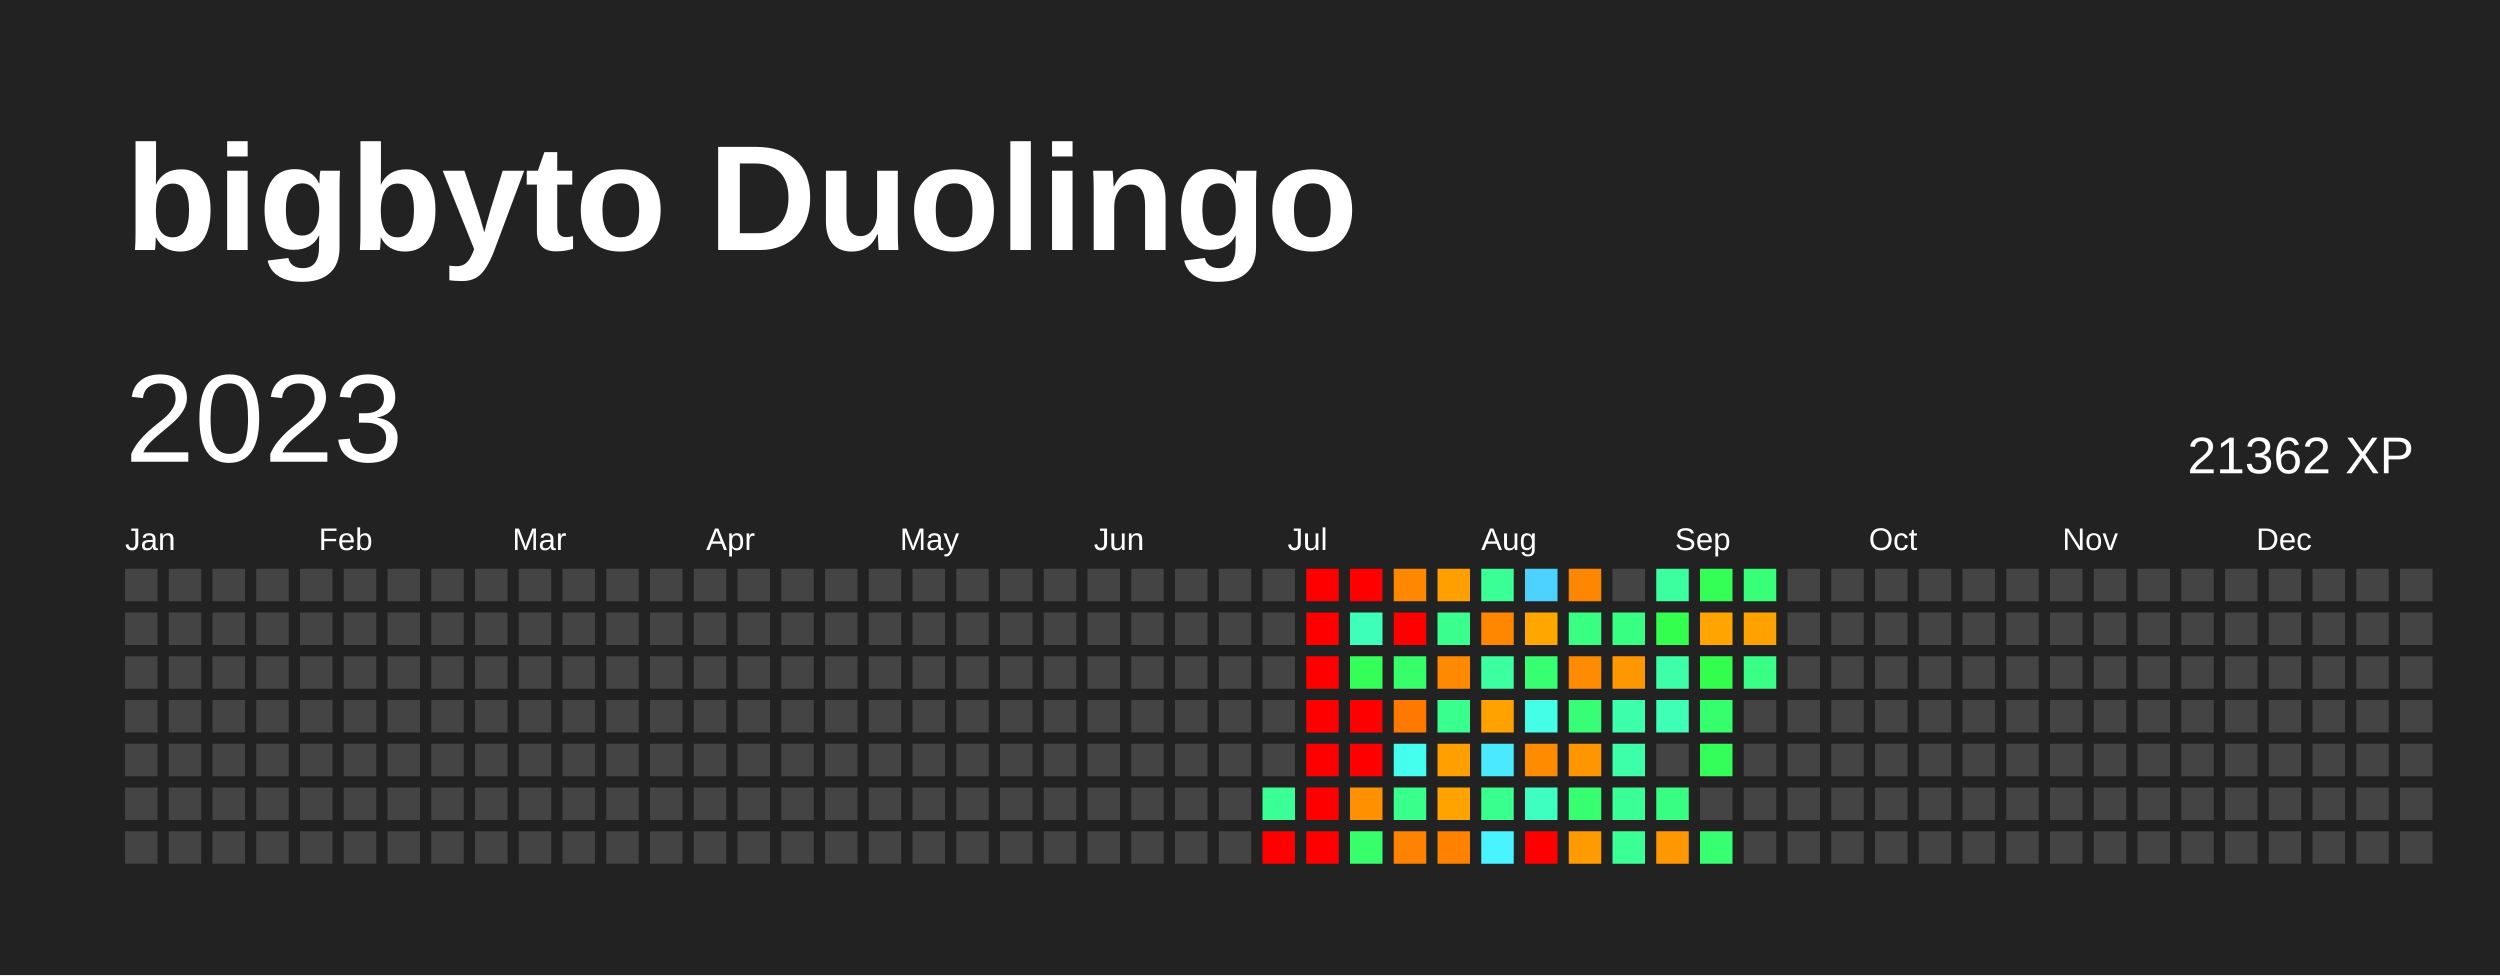
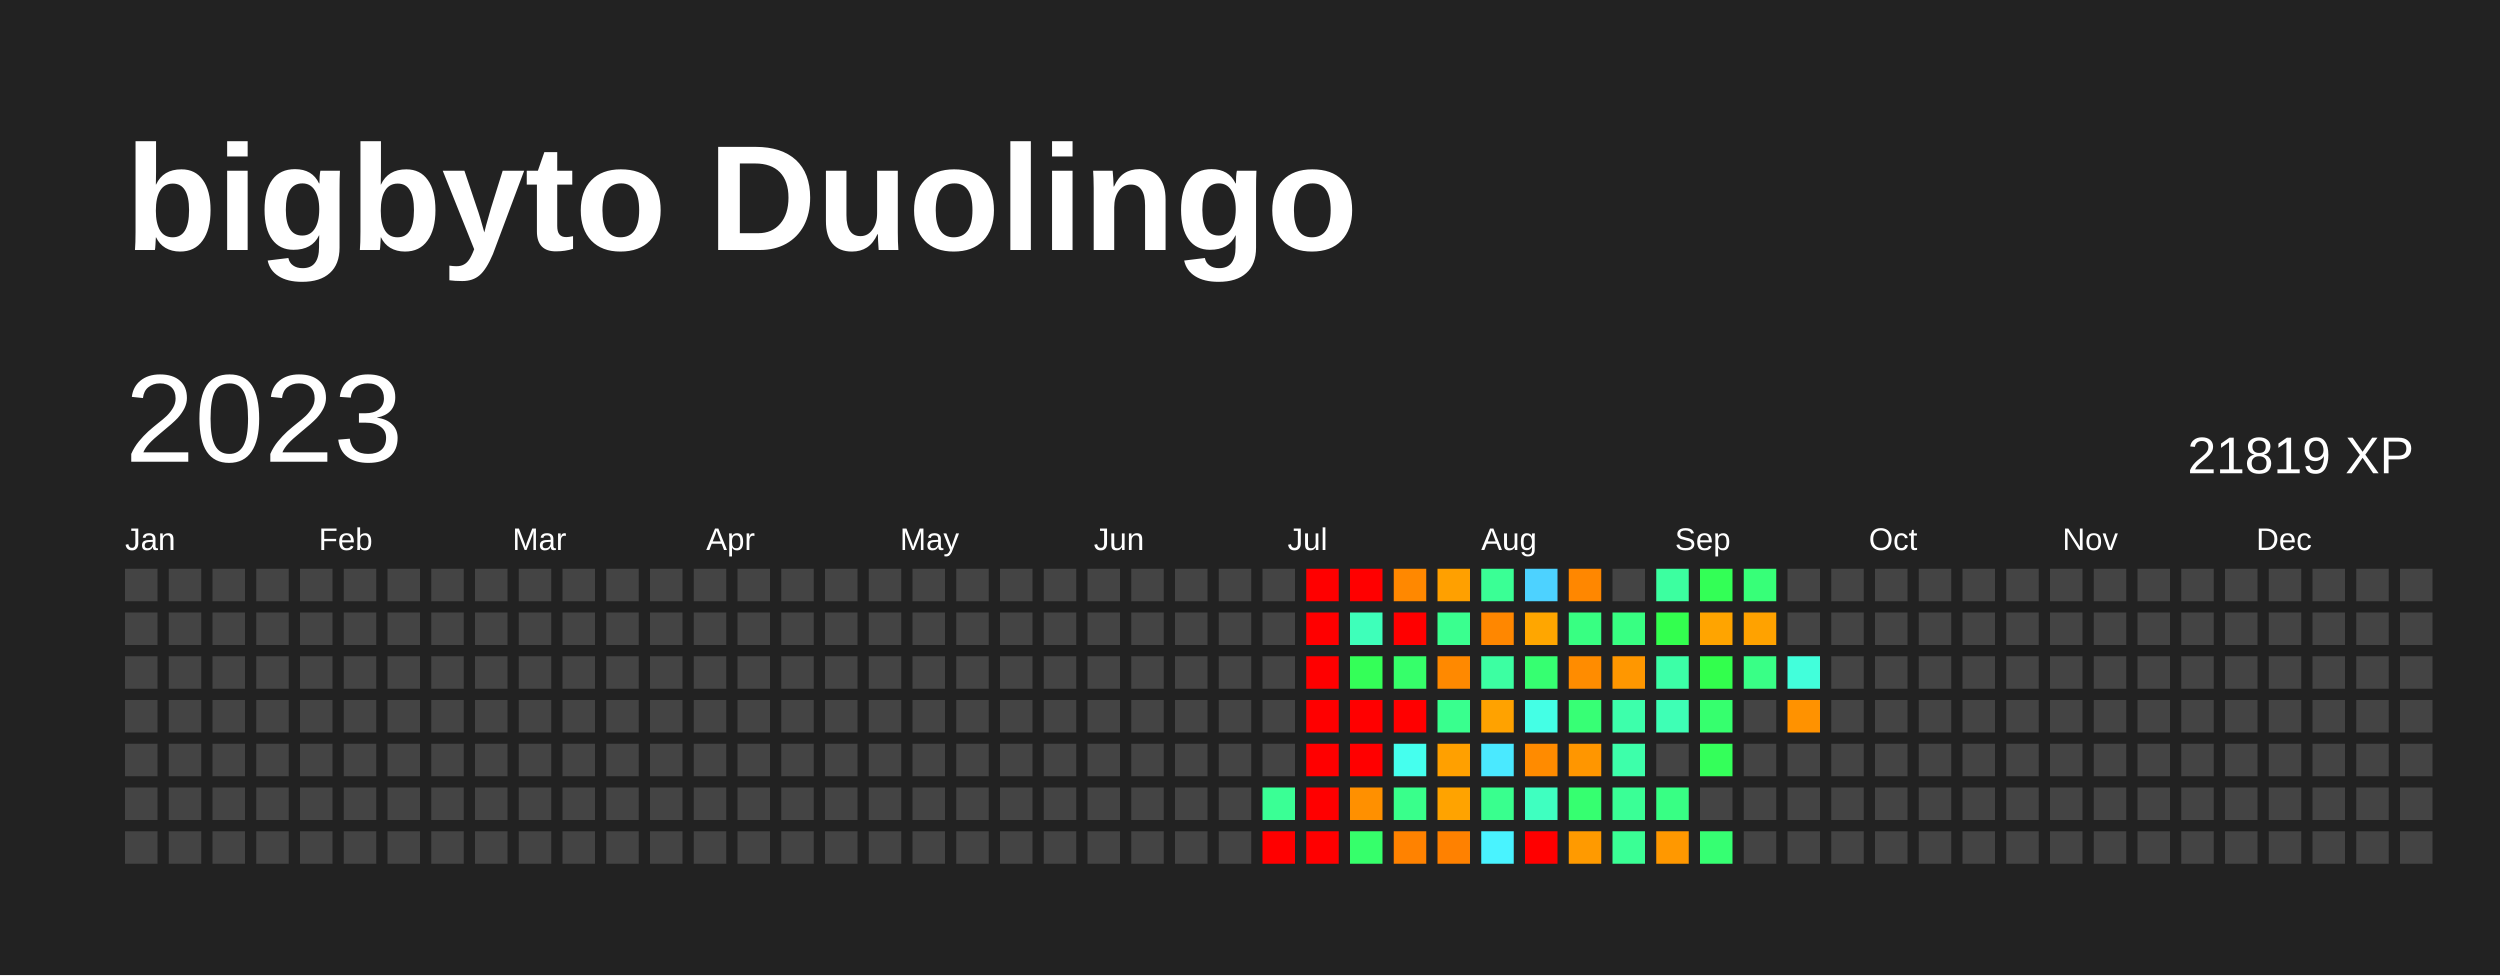
<svg xmlns="http://www.w3.org/2000/svg" baseProfile="full" height="78mm" version="1.1" viewBox="0,0,200,78" width="200mm">
  <defs />
  <rect fill="#222222" height="78" width="200" x="0" y="0" />
  <text fill="#FFFFFF" style="font-size:12px; font-family:Arial; font-weight:bold;" x="10" y="20">bigbyto Duolingo</text>
  <text dominant-baseline="hanging" fill="#FFFFFF" style="font-size:10.0px; font-family:Arial;" x="10" y="30">2023</text>
-   <text dominant-baseline="hanging" fill="#FFFFFF" style="font-size:4.125px; font-family:Arial;" x="175" y="35">21362 XP</text>
+   <text dominant-baseline="hanging" fill="#FFFFFF" style="font-size:4.125px; font-family:Arial;" x="175" y="35">21819 XP</text>
  <text fill="#FFFFFF" style="font-size:2.5px; font-family:Arial" x="10.0" y="44">Jan</text>
  <text fill="#FFFFFF" style="font-size:2.5px; font-family:Arial" x="25.5" y="44">Feb</text>
  <text fill="#FFFFFF" style="font-size:2.5px; font-family:Arial" x="41.0" y="44">Mar</text>
  <text fill="#FFFFFF" style="font-size:2.5px; font-family:Arial" x="56.5" y="44">Apr</text>
  <text fill="#FFFFFF" style="font-size:2.5px; font-family:Arial" x="72.0" y="44">May</text>
  <text fill="#FFFFFF" style="font-size:2.5px; font-family:Arial" x="87.5" y="44">Jun</text>
  <text fill="#FFFFFF" style="font-size:2.5px; font-family:Arial" x="103.0" y="44">Jul</text>
  <text fill="#FFFFFF" style="font-size:2.5px; font-family:Arial" x="118.5" y="44">Aug</text>
  <text fill="#FFFFFF" style="font-size:2.5px; font-family:Arial" x="134.0" y="44">Sep</text>
  <text fill="#FFFFFF" style="font-size:2.5px; font-family:Arial" x="149.5" y="44">Oct</text>
  <text fill="#FFFFFF" style="font-size:2.5px; font-family:Arial" x="165.0" y="44">Nov</text>
  <text fill="#FFFFFF" style="font-size:2.5px; font-family:Arial" x="180.5" y="44">Dec</text>
  <rect fill="#444444" height="2.6" width="2.6" x="10.0" y="45.5" />
  <rect fill="#444444" height="2.6" width="2.6" x="10.0" y="49.0" />
  <rect fill="#444444" height="2.6" width="2.6" x="10.0" y="52.5" />
  <rect fill="#444444" height="2.6" width="2.6" x="10.0" y="56.0" />
  <rect fill="#444444" height="2.6" width="2.6" x="10.0" y="59.5" />
  <rect fill="#444444" height="2.6" width="2.6" x="10.0" y="63.0" />
  <rect fill="#444444" height="2.6" width="2.6" x="10.0" y="66.5" />
  <rect fill="#444444" height="2.6" width="2.6" x="13.5" y="45.5" />
  <rect fill="#444444" height="2.6" width="2.6" x="13.5" y="49.0" />
  <rect fill="#444444" height="2.6" width="2.6" x="13.5" y="52.5" />
  <rect fill="#444444" height="2.6" width="2.6" x="13.5" y="56.0" />
  <rect fill="#444444" height="2.6" width="2.6" x="13.5" y="59.5" />
  <rect fill="#444444" height="2.6" width="2.6" x="13.5" y="63.0" />
  <rect fill="#444444" height="2.6" width="2.6" x="13.5" y="66.5" />
  <rect fill="#444444" height="2.6" width="2.6" x="17.0" y="45.5" />
  <rect fill="#444444" height="2.6" width="2.6" x="17.0" y="49.0" />
  <rect fill="#444444" height="2.6" width="2.6" x="17.0" y="52.5" />
  <rect fill="#444444" height="2.6" width="2.6" x="17.0" y="56.0" />
  <rect fill="#444444" height="2.6" width="2.6" x="17.0" y="59.5" />
  <rect fill="#444444" height="2.6" width="2.6" x="17.0" y="63.0" />
  <rect fill="#444444" height="2.6" width="2.6" x="17.0" y="66.5" />
  <rect fill="#444444" height="2.6" width="2.6" x="20.5" y="45.5" />
  <rect fill="#444444" height="2.6" width="2.6" x="20.5" y="49.0" />
  <rect fill="#444444" height="2.6" width="2.6" x="20.5" y="52.5" />
  <rect fill="#444444" height="2.6" width="2.6" x="20.5" y="56.0" />
  <rect fill="#444444" height="2.6" width="2.6" x="20.5" y="59.5" />
  <rect fill="#444444" height="2.6" width="2.6" x="20.5" y="63.0" />
  <rect fill="#444444" height="2.6" width="2.6" x="20.5" y="66.5" />
  <rect fill="#444444" height="2.6" width="2.6" x="24.0" y="45.5" />
  <rect fill="#444444" height="2.6" width="2.6" x="24.0" y="49.0" />
  <rect fill="#444444" height="2.6" width="2.6" x="24.0" y="52.5" />
  <rect fill="#444444" height="2.6" width="2.6" x="24.0" y="56.0" />
  <rect fill="#444444" height="2.6" width="2.6" x="24.0" y="59.5" />
  <rect fill="#444444" height="2.6" width="2.6" x="24.0" y="63.0" />
  <rect fill="#444444" height="2.6" width="2.6" x="24.0" y="66.5" />
  <rect fill="#444444" height="2.6" width="2.6" x="27.5" y="45.5" />
  <rect fill="#444444" height="2.6" width="2.6" x="27.5" y="49.0" />
  <rect fill="#444444" height="2.6" width="2.6" x="27.5" y="52.5" />
  <rect fill="#444444" height="2.6" width="2.6" x="27.5" y="56.0" />
  <rect fill="#444444" height="2.6" width="2.6" x="27.5" y="59.5" />
  <rect fill="#444444" height="2.6" width="2.6" x="27.5" y="63.0" />
  <rect fill="#444444" height="2.6" width="2.6" x="27.5" y="66.5" />
  <rect fill="#444444" height="2.6" width="2.6" x="31.0" y="45.5" />
  <rect fill="#444444" height="2.6" width="2.6" x="31.0" y="49.0" />
  <rect fill="#444444" height="2.6" width="2.6" x="31.0" y="52.5" />
  <rect fill="#444444" height="2.6" width="2.6" x="31.0" y="56.0" />
  <rect fill="#444444" height="2.6" width="2.6" x="31.0" y="59.5" />
  <rect fill="#444444" height="2.6" width="2.6" x="31.0" y="63.0" />
  <rect fill="#444444" height="2.6" width="2.6" x="31.0" y="66.5" />
  <rect fill="#444444" height="2.6" width="2.6" x="34.5" y="45.5" />
  <rect fill="#444444" height="2.6" width="2.6" x="34.5" y="49.0" />
  <rect fill="#444444" height="2.6" width="2.6" x="34.5" y="52.5" />
  <rect fill="#444444" height="2.6" width="2.6" x="34.5" y="56.0" />
  <rect fill="#444444" height="2.6" width="2.6" x="34.5" y="59.5" />
  <rect fill="#444444" height="2.6" width="2.6" x="34.5" y="63.0" />
  <rect fill="#444444" height="2.6" width="2.6" x="34.5" y="66.5" />
  <rect fill="#444444" height="2.6" width="2.6" x="38.0" y="45.5" />
  <rect fill="#444444" height="2.6" width="2.6" x="38.0" y="49.0" />
  <rect fill="#444444" height="2.6" width="2.6" x="38.0" y="52.5" />
  <rect fill="#444444" height="2.6" width="2.6" x="38.0" y="56.0" />
  <rect fill="#444444" height="2.6" width="2.6" x="38.0" y="59.5" />
  <rect fill="#444444" height="2.6" width="2.6" x="38.0" y="63.0" />
  <rect fill="#444444" height="2.6" width="2.6" x="38.0" y="66.5" />
  <rect fill="#444444" height="2.6" width="2.6" x="41.5" y="45.5" />
  <rect fill="#444444" height="2.6" width="2.6" x="41.5" y="49.0" />
  <rect fill="#444444" height="2.6" width="2.6" x="41.5" y="52.5" />
  <rect fill="#444444" height="2.6" width="2.6" x="41.5" y="56.0" />
  <rect fill="#444444" height="2.6" width="2.6" x="41.5" y="59.5" />
  <rect fill="#444444" height="2.6" width="2.6" x="41.5" y="63.0" />
  <rect fill="#444444" height="2.6" width="2.6" x="41.5" y="66.5" />
  <rect fill="#444444" height="2.6" width="2.6" x="45.0" y="45.5" />
  <rect fill="#444444" height="2.6" width="2.6" x="45.0" y="49.0" />
  <rect fill="#444444" height="2.6" width="2.6" x="45.0" y="52.5" />
  <rect fill="#444444" height="2.6" width="2.6" x="45.0" y="56.0" />
  <rect fill="#444444" height="2.6" width="2.6" x="45.0" y="59.5" />
  <rect fill="#444444" height="2.6" width="2.6" x="45.0" y="63.0" />
  <rect fill="#444444" height="2.6" width="2.6" x="45.0" y="66.5" />
  <rect fill="#444444" height="2.6" width="2.6" x="48.5" y="45.5" />
  <rect fill="#444444" height="2.6" width="2.6" x="48.5" y="49.0" />
  <rect fill="#444444" height="2.6" width="2.6" x="48.5" y="52.5" />
  <rect fill="#444444" height="2.6" width="2.6" x="48.5" y="56.0" />
  <rect fill="#444444" height="2.6" width="2.6" x="48.5" y="59.5" />
  <rect fill="#444444" height="2.6" width="2.6" x="48.5" y="63.0" />
  <rect fill="#444444" height="2.6" width="2.6" x="48.5" y="66.5" />
  <rect fill="#444444" height="2.6" width="2.6" x="52.0" y="45.5" />
  <rect fill="#444444" height="2.6" width="2.6" x="52.0" y="49.0" />
  <rect fill="#444444" height="2.6" width="2.6" x="52.0" y="52.5" />
  <rect fill="#444444" height="2.6" width="2.6" x="52.0" y="56.0" />
  <rect fill="#444444" height="2.6" width="2.6" x="52.0" y="59.5" />
  <rect fill="#444444" height="2.6" width="2.6" x="52.0" y="63.0" />
  <rect fill="#444444" height="2.6" width="2.6" x="52.0" y="66.5" />
  <rect fill="#444444" height="2.6" width="2.6" x="55.5" y="45.5" />
  <rect fill="#444444" height="2.6" width="2.6" x="55.5" y="49.0" />
  <rect fill="#444444" height="2.6" width="2.6" x="55.5" y="52.5" />
  <rect fill="#444444" height="2.6" width="2.6" x="55.5" y="56.0" />
  <rect fill="#444444" height="2.6" width="2.6" x="55.5" y="59.5" />
  <rect fill="#444444" height="2.6" width="2.6" x="55.5" y="63.0" />
  <rect fill="#444444" height="2.6" width="2.6" x="55.5" y="66.5" />
  <rect fill="#444444" height="2.6" width="2.6" x="59.0" y="45.5" />
  <rect fill="#444444" height="2.6" width="2.6" x="59.0" y="49.0" />
  <rect fill="#444444" height="2.6" width="2.6" x="59.0" y="52.5" />
  <rect fill="#444444" height="2.6" width="2.6" x="59.0" y="56.0" />
  <rect fill="#444444" height="2.6" width="2.6" x="59.0" y="59.5" />
  <rect fill="#444444" height="2.6" width="2.6" x="59.0" y="63.0" />
  <rect fill="#444444" height="2.6" width="2.6" x="59.0" y="66.5" />
  <rect fill="#444444" height="2.6" width="2.6" x="62.5" y="45.5" />
  <rect fill="#444444" height="2.6" width="2.6" x="62.5" y="49.0" />
  <rect fill="#444444" height="2.6" width="2.6" x="62.5" y="52.5" />
  <rect fill="#444444" height="2.6" width="2.6" x="62.5" y="56.0" />
  <rect fill="#444444" height="2.6" width="2.6" x="62.5" y="59.5" />
  <rect fill="#444444" height="2.6" width="2.6" x="62.5" y="63.0" />
  <rect fill="#444444" height="2.6" width="2.6" x="62.5" y="66.5" />
  <rect fill="#444444" height="2.6" width="2.6" x="66.0" y="45.5" />
  <rect fill="#444444" height="2.6" width="2.6" x="66.0" y="49.0" />
  <rect fill="#444444" height="2.6" width="2.6" x="66.0" y="52.5" />
  <rect fill="#444444" height="2.6" width="2.6" x="66.0" y="56.0" />
  <rect fill="#444444" height="2.6" width="2.6" x="66.0" y="59.5" />
  <rect fill="#444444" height="2.6" width="2.6" x="66.0" y="63.0" />
  <rect fill="#444444" height="2.6" width="2.6" x="66.0" y="66.5" />
  <rect fill="#444444" height="2.6" width="2.6" x="69.5" y="45.5" />
  <rect fill="#444444" height="2.6" width="2.6" x="69.5" y="49.0" />
  <rect fill="#444444" height="2.6" width="2.6" x="69.5" y="52.5" />
  <rect fill="#444444" height="2.6" width="2.6" x="69.5" y="56.0" />
  <rect fill="#444444" height="2.6" width="2.6" x="69.5" y="59.5" />
  <rect fill="#444444" height="2.6" width="2.6" x="69.5" y="63.0" />
  <rect fill="#444444" height="2.6" width="2.6" x="69.5" y="66.5" />
  <rect fill="#444444" height="2.6" width="2.6" x="73.0" y="45.5" />
  <rect fill="#444444" height="2.6" width="2.6" x="73.0" y="49.0" />
  <rect fill="#444444" height="2.6" width="2.6" x="73.0" y="52.5" />
  <rect fill="#444444" height="2.6" width="2.6" x="73.0" y="56.0" />
  <rect fill="#444444" height="2.6" width="2.6" x="73.0" y="59.5" />
  <rect fill="#444444" height="2.6" width="2.6" x="73.0" y="63.0" />
  <rect fill="#444444" height="2.6" width="2.6" x="73.0" y="66.5" />
  <rect fill="#444444" height="2.6" width="2.6" x="76.5" y="45.5" />
  <rect fill="#444444" height="2.6" width="2.6" x="76.5" y="49.0" />
  <rect fill="#444444" height="2.6" width="2.6" x="76.5" y="52.5" />
  <rect fill="#444444" height="2.6" width="2.6" x="76.5" y="56.0" />
  <rect fill="#444444" height="2.6" width="2.6" x="76.5" y="59.5" />
  <rect fill="#444444" height="2.6" width="2.6" x="76.5" y="63.0" />
  <rect fill="#444444" height="2.6" width="2.6" x="76.5" y="66.5" />
  <rect fill="#444444" height="2.6" width="2.6" x="80.0" y="45.5" />
  <rect fill="#444444" height="2.6" width="2.6" x="80.0" y="49.0" />
  <rect fill="#444444" height="2.6" width="2.6" x="80.0" y="52.5" />
  <rect fill="#444444" height="2.6" width="2.6" x="80.0" y="56.0" />
  <rect fill="#444444" height="2.6" width="2.6" x="80.0" y="59.5" />
  <rect fill="#444444" height="2.6" width="2.6" x="80.0" y="63.0" />
  <rect fill="#444444" height="2.6" width="2.6" x="80.0" y="66.5" />
  <rect fill="#444444" height="2.6" width="2.6" x="83.5" y="45.5" />
  <rect fill="#444444" height="2.6" width="2.6" x="83.5" y="49.0" />
  <rect fill="#444444" height="2.6" width="2.6" x="83.5" y="52.5" />
  <rect fill="#444444" height="2.6" width="2.6" x="83.5" y="56.0" />
  <rect fill="#444444" height="2.6" width="2.6" x="83.5" y="59.5" />
  <rect fill="#444444" height="2.6" width="2.6" x="83.5" y="63.0" />
  <rect fill="#444444" height="2.6" width="2.6" x="83.5" y="66.5" />
  <rect fill="#444444" height="2.6" width="2.6" x="87.0" y="45.5" />
  <rect fill="#444444" height="2.6" width="2.6" x="87.0" y="49.0" />
  <rect fill="#444444" height="2.6" width="2.6" x="87.0" y="52.5" />
  <rect fill="#444444" height="2.6" width="2.6" x="87.0" y="56.0" />
  <rect fill="#444444" height="2.6" width="2.6" x="87.0" y="59.5" />
  <rect fill="#444444" height="2.6" width="2.6" x="87.0" y="63.0" />
  <rect fill="#444444" height="2.6" width="2.6" x="87.0" y="66.5" />
  <rect fill="#444444" height="2.6" width="2.6" x="90.5" y="45.5" />
  <rect fill="#444444" height="2.6" width="2.6" x="90.5" y="49.0" />
  <rect fill="#444444" height="2.6" width="2.6" x="90.5" y="52.5" />
  <rect fill="#444444" height="2.6" width="2.6" x="90.5" y="56.0" />
  <rect fill="#444444" height="2.6" width="2.6" x="90.5" y="59.5" />
  <rect fill="#444444" height="2.6" width="2.6" x="90.5" y="63.0" />
  <rect fill="#444444" height="2.6" width="2.6" x="90.5" y="66.5" />
  <rect fill="#444444" height="2.6" width="2.6" x="94.0" y="45.5" />
  <rect fill="#444444" height="2.6" width="2.6" x="94.0" y="49.0" />
  <rect fill="#444444" height="2.6" width="2.6" x="94.0" y="52.5" />
  <rect fill="#444444" height="2.6" width="2.6" x="94.0" y="56.0" />
  <rect fill="#444444" height="2.6" width="2.6" x="94.0" y="59.5" />
  <rect fill="#444444" height="2.6" width="2.6" x="94.0" y="63.0" />
  <rect fill="#444444" height="2.6" width="2.6" x="94.0" y="66.5" />
  <rect fill="#444444" height="2.6" width="2.6" x="97.5" y="45.5" />
  <rect fill="#444444" height="2.6" width="2.6" x="97.5" y="49.0" />
  <rect fill="#444444" height="2.6" width="2.6" x="97.5" y="52.5" />
  <rect fill="#444444" height="2.6" width="2.6" x="97.5" y="56.0" />
  <rect fill="#444444" height="2.6" width="2.6" x="97.5" y="59.5" />
  <rect fill="#444444" height="2.6" width="2.6" x="97.5" y="63.0" />
  <rect fill="#444444" height="2.6" width="2.6" x="97.5" y="66.5" />
  <rect fill="#444444" height="2.6" width="2.6" x="101.0" y="45.5" />
  <rect fill="#444444" height="2.6" width="2.6" x="101.0" y="49.0" />
  <rect fill="#444444" height="2.6" width="2.6" x="101.0" y="52.5" />
  <rect fill="#444444" height="2.6" width="2.6" x="101.0" y="56.0" />
  <rect fill="#444444" height="2.6" width="2.6" x="101.0" y="59.5" />
  <rect fill="#3aff95" height="2.6" width="2.6" x="101.0" y="63.0" />
  <rect fill="red" height="2.6" width="2.6" x="101.0" y="66.5" />
  <rect fill="red" height="2.6" width="2.6" x="104.5" y="45.5" />
  <rect fill="red" height="2.6" width="2.6" x="104.5" y="49.0" />
  <rect fill="red" height="2.6" width="2.6" x="104.5" y="52.5" />
  <rect fill="red" height="2.6" width="2.6" x="104.5" y="56.0" />
  <rect fill="red" height="2.6" width="2.6" x="104.5" y="59.5" />
  <rect fill="red" height="2.6" width="2.6" x="104.5" y="63.0" />
  <rect fill="red" height="2.6" width="2.6" x="104.5" y="66.5" />
  <rect fill="red" height="2.6" width="2.6" x="108.0" y="45.5" />
  <rect fill="#3effba" height="2.6" width="2.6" x="108.0" y="49.0" />
  <rect fill="#34ff58" height="2.6" width="2.6" x="108.0" y="52.5" />
  <rect fill="red" height="2.6" width="2.6" x="108.0" y="56.0" />
  <rect fill="red" height="2.6" width="2.6" x="108.0" y="59.5" />
  <rect fill="#ff9000" height="2.6" width="2.6" x="108.0" y="63.0" />
  <rect fill="#36ff6b" height="2.6" width="2.6" x="108.0" y="66.5" />
  <rect fill="#ff8800" height="2.6" width="2.6" x="111.5" y="45.5" />
  <rect fill="red" height="2.6" width="2.6" x="111.5" y="49.0" />
  <rect fill="#36ff6a" height="2.6" width="2.6" x="111.5" y="52.5" />
-   <rect fill="#ff7800" height="2.6" width="2.6" x="111.5" y="56.0" />
+   <rect fill="red" height="2.6" width="2.6" x="111.5" y="56.0" />
  <rect fill="#45ffee" height="2.6" width="2.6" x="111.5" y="59.5" />
  <rect fill="#39ff8b" height="2.6" width="2.6" x="111.5" y="63.0" />
  <rect fill="#ff8200" height="2.6" width="2.6" x="111.5" y="66.5" />
  <rect fill="#ffa000" height="2.6" width="2.6" x="115.0" y="45.5" />
  <rect fill="#3aff8f" height="2.6" width="2.6" x="115.0" y="49.0" />
  <rect fill="#ff8900" height="2.6" width="2.6" x="115.0" y="52.5" />
  <rect fill="#39ff8e" height="2.6" width="2.6" x="115.0" y="56.0" />
  <rect fill="#ffa000" height="2.6" width="2.6" x="115.0" y="59.5" />
  <rect fill="#ffa300" height="2.6" width="2.6" x="115.0" y="63.0" />
  <rect fill="#ff8100" height="2.6" width="2.6" x="115.0" y="66.5" />
  <rect fill="#3aff95" height="2.6" width="2.6" x="118.5" y="45.5" />
  <rect fill="#ff8700" height="2.6" width="2.6" x="118.5" y="49.0" />
  <rect fill="#3cffa2" height="2.6" width="2.6" x="118.5" y="52.5" />
  <rect fill="#ffa200" height="2.6" width="2.6" x="118.5" y="56.0" />
  <rect fill="#4ae9ff" height="2.6" width="2.6" x="118.5" y="59.5" />
  <rect fill="#39ff8e" height="2.6" width="2.6" x="118.5" y="63.0" />
  <rect fill="#49f3ff" height="2.6" width="2.6" x="118.5" y="66.5" />
  <rect fill="#4dd2ff" height="2.6" width="2.6" x="122.0" y="45.5" />
  <rect fill="#ffa600" height="2.6" width="2.6" x="122.0" y="49.0" />
  <rect fill="#36ff71" height="2.6" width="2.6" x="122.0" y="52.5" />
  <rect fill="#44ffe5" height="2.6" width="2.6" x="122.0" y="56.0" />
  <rect fill="#ff8b00" height="2.6" width="2.6" x="122.0" y="59.5" />
  <rect fill="#3fffc0" height="2.6" width="2.6" x="122.0" y="63.0" />
  <rect fill="red" height="2.6" width="2.6" x="122.0" y="66.5" />
  <rect fill="#ff8700" height="2.6" width="2.6" x="125.5" y="45.5" />
  <rect fill="#38ff82" height="2.6" width="2.6" x="125.5" y="49.0" />
  <rect fill="#ff8c00" height="2.6" width="2.6" x="125.5" y="52.5" />
  <rect fill="#37ff75" height="2.6" width="2.6" x="125.5" y="56.0" />
  <rect fill="#ff9600" height="2.6" width="2.6" x="125.5" y="59.5" />
  <rect fill="#36ff70" height="2.6" width="2.6" x="125.5" y="63.0" />
  <rect fill="#ff9a00" height="2.6" width="2.6" x="125.5" y="66.5" />
  <rect fill="#444444" height="2.6" width="2.6" x="129.0" y="45.5" />
  <rect fill="#38ff82" height="2.6" width="2.6" x="129.0" y="49.0" />
  <rect fill="#ff9700" height="2.6" width="2.6" x="129.0" y="52.5" />
  <rect fill="#3dffab" height="2.6" width="2.6" x="129.0" y="56.0" />
  <rect fill="#3dffaa" height="2.6" width="2.6" x="129.0" y="59.5" />
  <rect fill="#3aff96" height="2.6" width="2.6" x="129.0" y="63.0" />
  <rect fill="#3aff95" height="2.6" width="2.6" x="129.0" y="66.5" />
  <rect fill="#3cffa0" height="2.6" width="2.6" x="132.5" y="45.5" />
  <rect fill="#33ff4f" height="2.6" width="2.6" x="132.5" y="49.0" />
  <rect fill="#3cffa7" height="2.6" width="2.6" x="132.5" y="52.5" />
  <rect fill="#3effb5" height="2.6" width="2.6" x="132.5" y="56.0" />
  <rect fill="#444444" height="2.6" width="2.6" x="132.5" y="59.5" />
  <rect fill="#38ff84" height="2.6" width="2.6" x="132.5" y="63.0" />
  <rect fill="#ff9800" height="2.6" width="2.6" x="132.5" y="66.5" />
  <rect fill="#33ff56" height="2.6" width="2.6" x="136.0" y="45.5" />
  <rect fill="#ffa400" height="2.6" width="2.6" x="136.0" y="49.0" />
  <rect fill="#32ff4d" height="2.6" width="2.6" x="136.0" y="52.5" />
  <rect fill="#36ff6e" height="2.6" width="2.6" x="136.0" y="56.0" />
  <rect fill="#34ff5a" height="2.6" width="2.6" x="136.0" y="59.5" />
  <rect fill="#444444" height="2.6" width="2.6" x="136.0" y="63.0" />
  <rect fill="#36ff72" height="2.6" width="2.6" x="136.0" y="66.5" />
  <rect fill="#37ff78" height="2.6" width="2.6" x="139.5" y="45.5" />
  <rect fill="#ffa200" height="2.6" width="2.6" x="139.5" y="49.0" />
  <rect fill="#39ff86" height="2.6" width="2.6" x="139.5" y="52.5" />
  <rect fill="#444444" height="2.6" width="2.6" x="139.5" y="56.0" />
  <rect fill="#444444" height="2.6" width="2.6" x="139.5" y="59.5" />
  <rect fill="#444444" height="2.6" width="2.6" x="139.5" y="63.0" />
  <rect fill="#444444" height="2.6" width="2.6" x="139.5" y="66.5" />
  <rect fill="#444444" height="2.6" width="2.6" x="143.0" y="45.5" />
  <rect fill="#444444" height="2.6" width="2.6" x="143.0" y="49.0" />
-   <rect fill="#444444" height="2.6" width="2.6" x="143.0" y="52.5" />
-   <rect fill="#444444" height="2.6" width="2.6" x="143.0" y="56.0" />
+   <rect fill="#42ffdb" height="2.6" width="2.6" x="143.0" y="52.5" />
+   <rect fill="#ff9200" height="2.6" width="2.6" x="143.0" y="56.0" />
  <rect fill="#444444" height="2.6" width="2.6" x="143.0" y="59.5" />
  <rect fill="#444444" height="2.6" width="2.6" x="143.0" y="63.0" />
  <rect fill="#444444" height="2.6" width="2.6" x="143.0" y="66.5" />
  <rect fill="#444444" height="2.6" width="2.6" x="146.5" y="45.5" />
  <rect fill="#444444" height="2.6" width="2.6" x="146.5" y="49.0" />
  <rect fill="#444444" height="2.6" width="2.6" x="146.5" y="52.5" />
  <rect fill="#444444" height="2.6" width="2.6" x="146.5" y="56.0" />
  <rect fill="#444444" height="2.6" width="2.6" x="146.5" y="59.5" />
  <rect fill="#444444" height="2.6" width="2.6" x="146.5" y="63.0" />
  <rect fill="#444444" height="2.6" width="2.6" x="146.5" y="66.5" />
  <rect fill="#444444" height="2.6" width="2.6" x="150.0" y="45.5" />
  <rect fill="#444444" height="2.6" width="2.6" x="150.0" y="49.0" />
  <rect fill="#444444" height="2.6" width="2.6" x="150.0" y="52.5" />
  <rect fill="#444444" height="2.6" width="2.6" x="150.0" y="56.0" />
  <rect fill="#444444" height="2.6" width="2.6" x="150.0" y="59.5" />
  <rect fill="#444444" height="2.6" width="2.6" x="150.0" y="63.0" />
  <rect fill="#444444" height="2.6" width="2.6" x="150.0" y="66.5" />
  <rect fill="#444444" height="2.6" width="2.6" x="153.5" y="45.5" />
  <rect fill="#444444" height="2.6" width="2.6" x="153.5" y="49.0" />
  <rect fill="#444444" height="2.6" width="2.6" x="153.5" y="52.5" />
  <rect fill="#444444" height="2.6" width="2.6" x="153.5" y="56.0" />
  <rect fill="#444444" height="2.6" width="2.6" x="153.5" y="59.5" />
  <rect fill="#444444" height="2.6" width="2.6" x="153.5" y="63.0" />
  <rect fill="#444444" height="2.6" width="2.6" x="153.5" y="66.5" />
  <rect fill="#444444" height="2.6" width="2.6" x="157.0" y="45.5" />
  <rect fill="#444444" height="2.6" width="2.6" x="157.0" y="49.0" />
  <rect fill="#444444" height="2.6" width="2.6" x="157.0" y="52.5" />
  <rect fill="#444444" height="2.6" width="2.6" x="157.0" y="56.0" />
  <rect fill="#444444" height="2.6" width="2.6" x="157.0" y="59.5" />
  <rect fill="#444444" height="2.6" width="2.6" x="157.0" y="63.0" />
  <rect fill="#444444" height="2.6" width="2.6" x="157.0" y="66.5" />
  <rect fill="#444444" height="2.6" width="2.6" x="160.5" y="45.5" />
  <rect fill="#444444" height="2.6" width="2.6" x="160.5" y="49.0" />
  <rect fill="#444444" height="2.6" width="2.6" x="160.5" y="52.5" />
  <rect fill="#444444" height="2.6" width="2.6" x="160.5" y="56.0" />
  <rect fill="#444444" height="2.6" width="2.6" x="160.5" y="59.5" />
  <rect fill="#444444" height="2.6" width="2.6" x="160.5" y="63.0" />
  <rect fill="#444444" height="2.6" width="2.6" x="160.5" y="66.5" />
  <rect fill="#444444" height="2.6" width="2.6" x="164.0" y="45.5" />
  <rect fill="#444444" height="2.6" width="2.6" x="164.0" y="49.0" />
  <rect fill="#444444" height="2.6" width="2.6" x="164.0" y="52.5" />
  <rect fill="#444444" height="2.6" width="2.6" x="164.0" y="56.0" />
  <rect fill="#444444" height="2.6" width="2.6" x="164.0" y="59.5" />
  <rect fill="#444444" height="2.6" width="2.6" x="164.0" y="63.0" />
  <rect fill="#444444" height="2.6" width="2.6" x="164.0" y="66.5" />
  <rect fill="#444444" height="2.6" width="2.6" x="167.5" y="45.5" />
  <rect fill="#444444" height="2.6" width="2.6" x="167.5" y="49.0" />
  <rect fill="#444444" height="2.6" width="2.6" x="167.5" y="52.5" />
  <rect fill="#444444" height="2.6" width="2.6" x="167.5" y="56.0" />
  <rect fill="#444444" height="2.6" width="2.6" x="167.5" y="59.5" />
  <rect fill="#444444" height="2.6" width="2.6" x="167.5" y="63.0" />
  <rect fill="#444444" height="2.6" width="2.6" x="167.5" y="66.5" />
  <rect fill="#444444" height="2.6" width="2.6" x="171.0" y="45.5" />
  <rect fill="#444444" height="2.6" width="2.6" x="171.0" y="49.0" />
  <rect fill="#444444" height="2.6" width="2.6" x="171.0" y="52.5" />
  <rect fill="#444444" height="2.6" width="2.6" x="171.0" y="56.0" />
  <rect fill="#444444" height="2.6" width="2.6" x="171.0" y="59.5" />
  <rect fill="#444444" height="2.6" width="2.6" x="171.0" y="63.0" />
  <rect fill="#444444" height="2.6" width="2.6" x="171.0" y="66.5" />
  <rect fill="#444444" height="2.6" width="2.6" x="174.5" y="45.5" />
  <rect fill="#444444" height="2.6" width="2.6" x="174.5" y="49.0" />
  <rect fill="#444444" height="2.6" width="2.6" x="174.5" y="52.5" />
  <rect fill="#444444" height="2.6" width="2.6" x="174.5" y="56.0" />
  <rect fill="#444444" height="2.6" width="2.6" x="174.5" y="59.5" />
  <rect fill="#444444" height="2.6" width="2.6" x="174.5" y="63.0" />
  <rect fill="#444444" height="2.6" width="2.6" x="174.5" y="66.5" />
  <rect fill="#444444" height="2.6" width="2.6" x="178.0" y="45.5" />
  <rect fill="#444444" height="2.6" width="2.6" x="178.0" y="49.0" />
  <rect fill="#444444" height="2.6" width="2.6" x="178.0" y="52.5" />
  <rect fill="#444444" height="2.6" width="2.6" x="178.0" y="56.0" />
  <rect fill="#444444" height="2.6" width="2.6" x="178.0" y="59.5" />
  <rect fill="#444444" height="2.6" width="2.6" x="178.0" y="63.0" />
  <rect fill="#444444" height="2.6" width="2.6" x="178.0" y="66.5" />
  <rect fill="#444444" height="2.6" width="2.6" x="181.5" y="45.5" />
  <rect fill="#444444" height="2.6" width="2.6" x="181.5" y="49.0" />
  <rect fill="#444444" height="2.6" width="2.6" x="181.5" y="52.5" />
  <rect fill="#444444" height="2.6" width="2.6" x="181.5" y="56.0" />
  <rect fill="#444444" height="2.6" width="2.6" x="181.5" y="59.5" />
  <rect fill="#444444" height="2.6" width="2.6" x="181.5" y="63.0" />
  <rect fill="#444444" height="2.6" width="2.6" x="181.5" y="66.5" />
  <rect fill="#444444" height="2.6" width="2.6" x="185.0" y="45.5" />
  <rect fill="#444444" height="2.6" width="2.6" x="185.0" y="49.0" />
  <rect fill="#444444" height="2.6" width="2.6" x="185.0" y="52.5" />
  <rect fill="#444444" height="2.6" width="2.6" x="185.0" y="56.0" />
  <rect fill="#444444" height="2.6" width="2.6" x="185.0" y="59.5" />
  <rect fill="#444444" height="2.6" width="2.6" x="185.0" y="63.0" />
  <rect fill="#444444" height="2.6" width="2.6" x="185.0" y="66.5" />
  <rect fill="#444444" height="2.6" width="2.6" x="188.5" y="45.5" />
  <rect fill="#444444" height="2.6" width="2.6" x="188.5" y="49.0" />
  <rect fill="#444444" height="2.6" width="2.6" x="188.5" y="52.5" />
  <rect fill="#444444" height="2.6" width="2.6" x="188.5" y="56.0" />
  <rect fill="#444444" height="2.6" width="2.6" x="188.5" y="59.5" />
  <rect fill="#444444" height="2.6" width="2.6" x="188.5" y="63.0" />
  <rect fill="#444444" height="2.6" width="2.6" x="188.5" y="66.5" />
  <rect fill="#444444" height="2.6" width="2.6" x="192.0" y="45.5" />
  <rect fill="#444444" height="2.6" width="2.6" x="192.0" y="49.0" />
  <rect fill="#444444" height="2.6" width="2.6" x="192.0" y="52.5" />
  <rect fill="#444444" height="2.6" width="2.6" x="192.0" y="56.0" />
  <rect fill="#444444" height="2.6" width="2.6" x="192.0" y="59.5" />
  <rect fill="#444444" height="2.6" width="2.6" x="192.0" y="63.0" />
  <rect fill="#444444" height="2.6" width="2.6" x="192.0" y="66.5" />
</svg>
